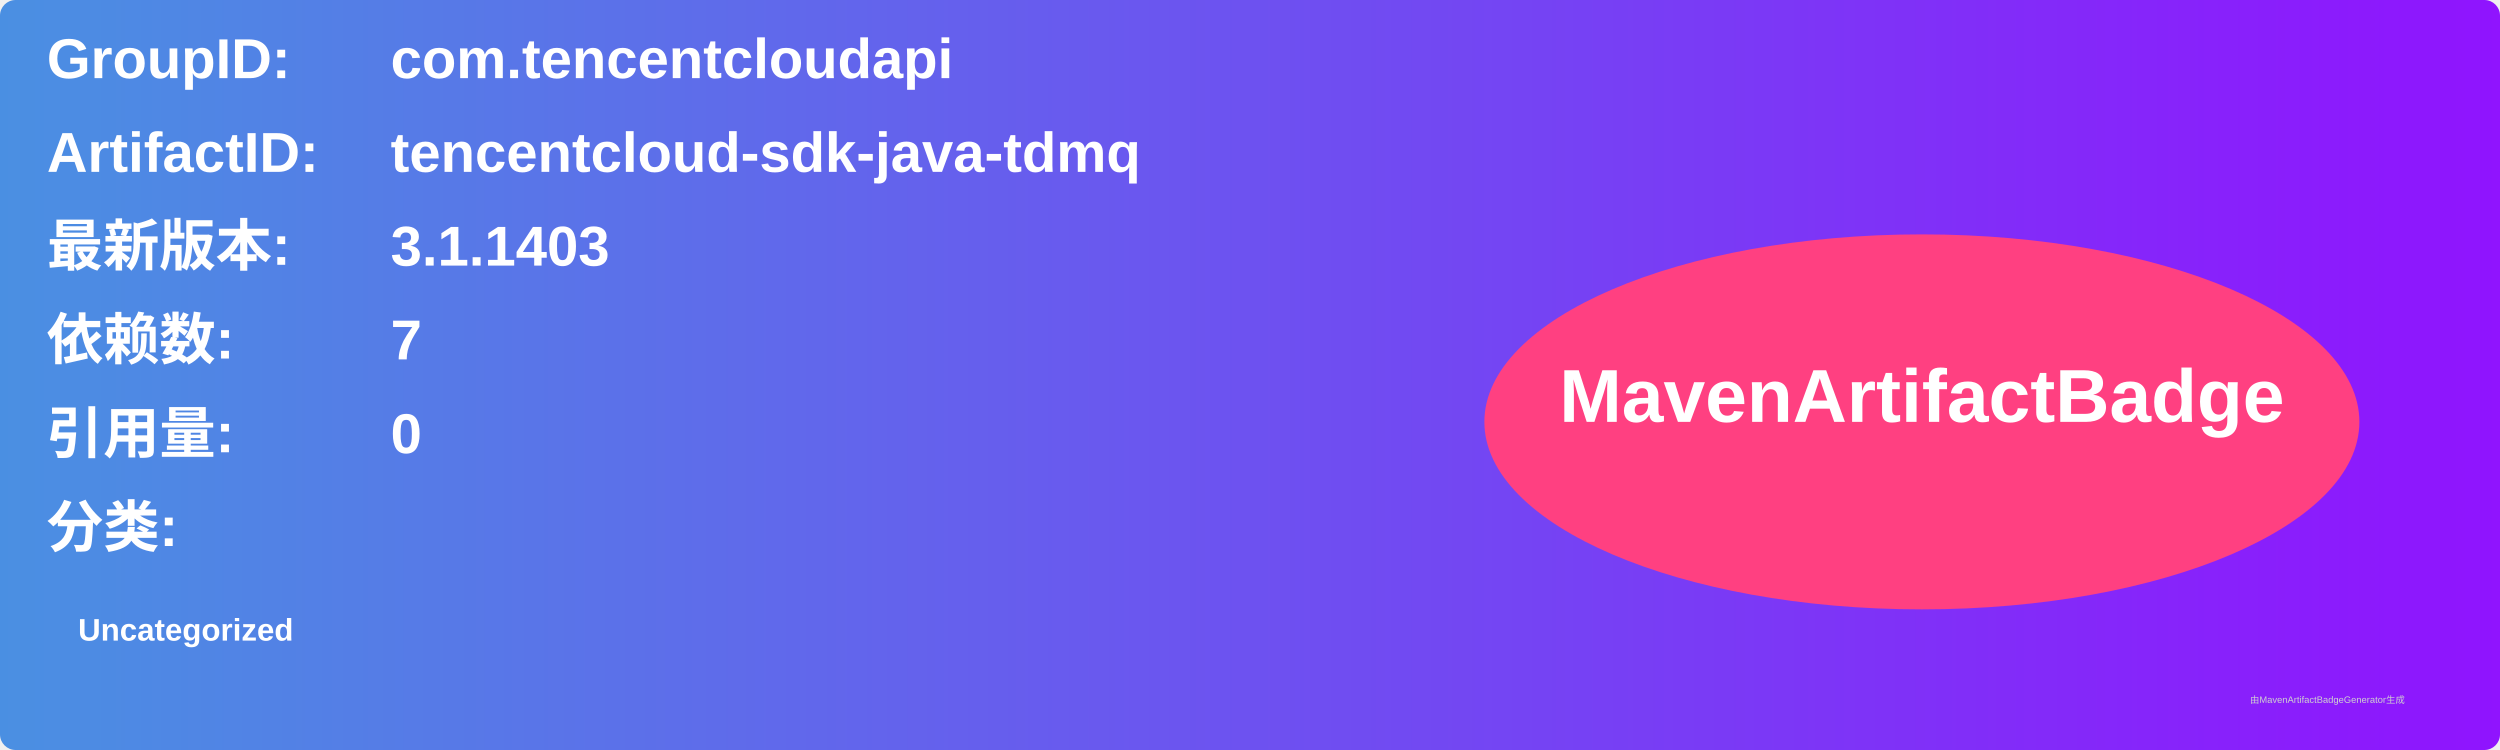
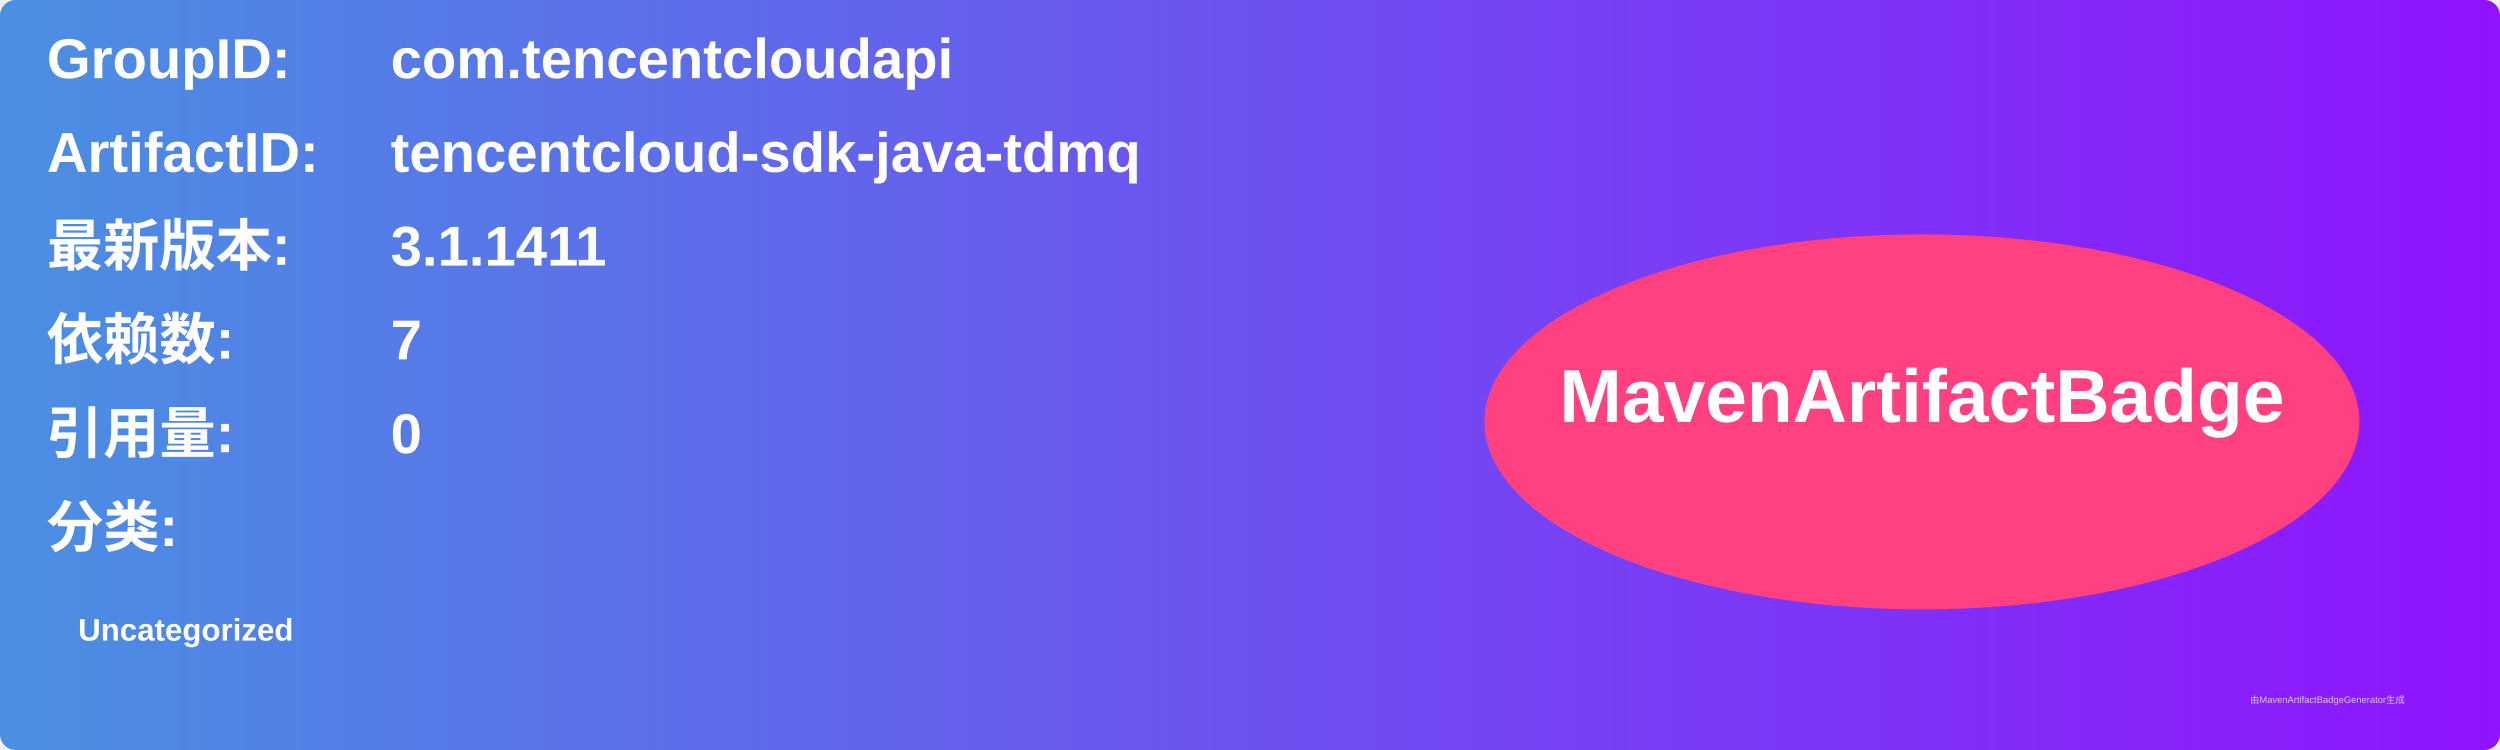
<svg xmlns="http://www.w3.org/2000/svg" width="800" height="240" viewBox="0 0 800 240">
  <linearGradient id="grad" x1="0%" y1="0%" x2="100%" y2="0%">
    <stop offset="0%" stop-color="#4a90e2" />
    <stop offset="100%" stop-color="#9013fe" />
  </linearGradient>
  <rect width="100%" height="100%" rx="5" ry="5" fill="url(#grad)" />
  <g transform="translate(15, 15)">
    <text x="0" y="10" font-family="Arial" font-size="18" fill="white" font-weight="bold" width="260">GroupID:</text>
    <text x="110" y="10" font-family="Arial" font-size="18" fill="white" font-weight="bold" width="460">com.tencentcloudapi</text>
    <text x="0" y="40" font-family="Arial" font-size="18" fill="white" font-weight="bold" width="260">ArtifactID:</text>
    <text x="110" y="40" font-family="Arial" font-size="18" fill="white" font-weight="bold" width="460">tencentcloud-sdk-java-tdmq</text>
    <text x="0" y="70" font-family="Arial" font-size="18" fill="white" font-weight="bold">最新版本:</text>
    <text x="110" y="70" font-family="Arial" font-size="18" fill="white" font-weight="bold">
-       <tspan font-weight="bold">3.1.1403</tspan>
+       <tspan font-weight="bold">3.1.1411</tspan>
    </text>
    <text x="0" y="100" font-family="Arial" font-size="18" fill="white" font-weight="bold">依赖数: </text>
    <text x="110" y="100" font-family="Arial" font-size="18" fill="white">
      <tspan font-weight="bold">7</tspan>
    </text>
    <text x="0" y="130" font-family="Arial" font-size="18" fill="white" font-weight="bold">引用量: </text>
    <text x="110" y="130" font-family="Arial" font-size="18" fill="white">
      <tspan font-weight="bold">0</tspan>
    </text>
    <text x="0" y="160" font-family="Arial" font-size="18" fill="white" font-weight="bold">分类:</text>
    <text x="10" y="190" font-family="Arial" font-size="10" fill="white">
      <tspan font-weight="bold">Uncategorized</tspan>
    </text>
    <ellipse cx="600" cy="120" rx="140" ry="60" fill="#ff4081" />
    <text x="600" y="120" text-anchor="middle" font-family="Arial" font-size="24" fill="white" font-weight="bold">MavenArtifactBadge</text>
  </g>
  <text x="720" y="225" font-family="Arial" font-size="3" fill="#d0d0d0">由MavenArtifactBadgeGenerator生成</text>
</svg>
